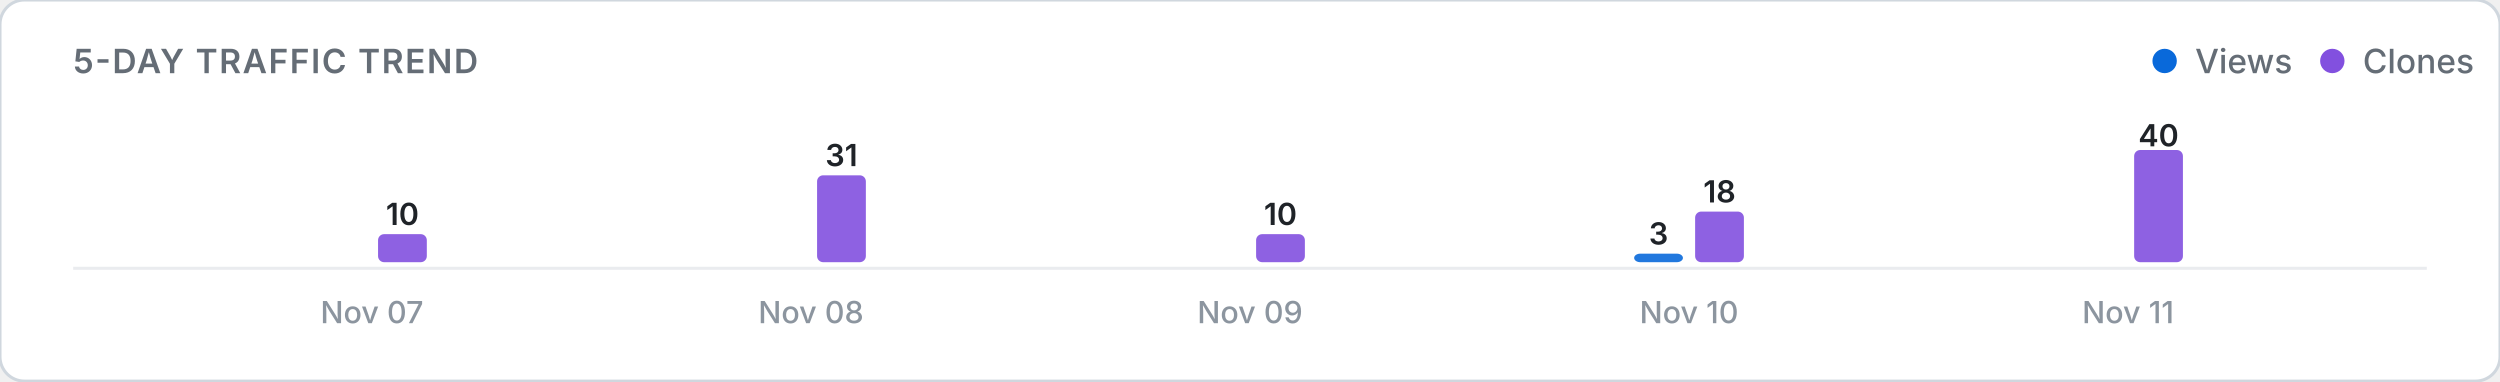
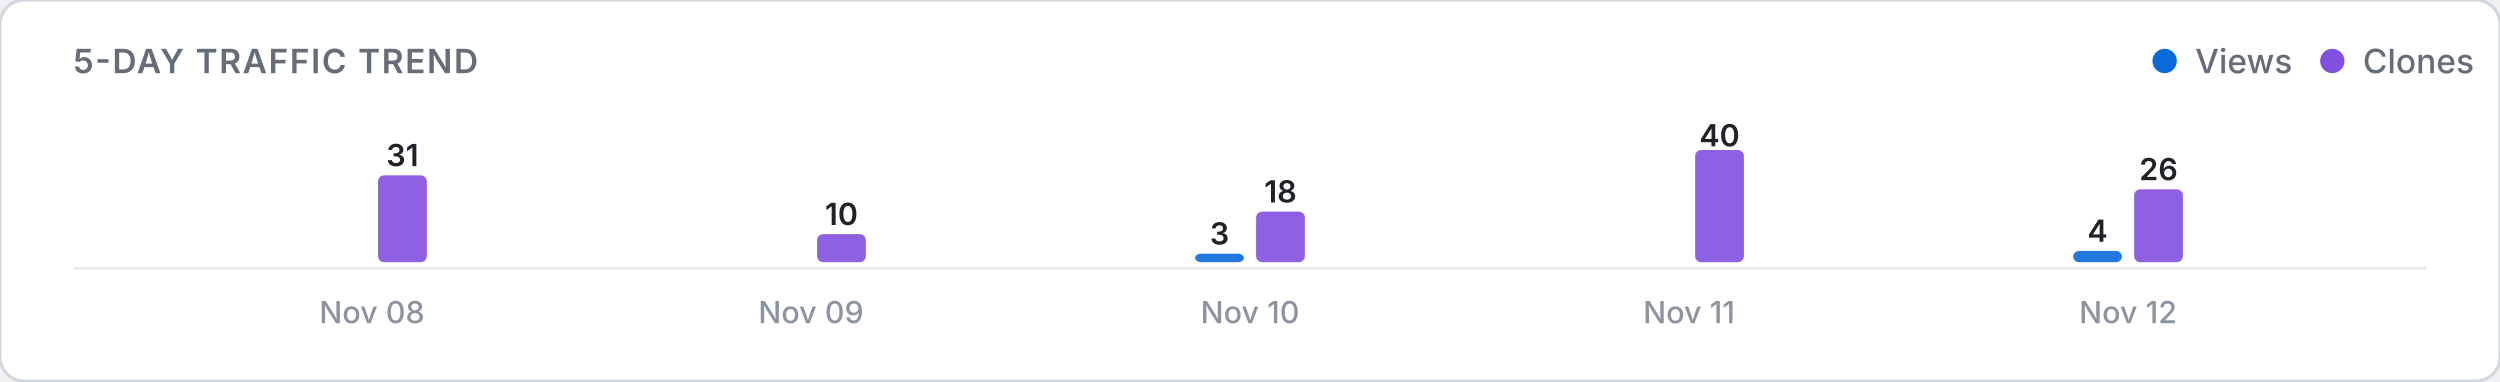
<svg xmlns="http://www.w3.org/2000/svg" viewBox="0 0 820 125" width="100%" height="auto">
  <defs>
    <style>
      .card-bg { fill: #ffffff; stroke: #d0d7de; stroke-width: 1; }
      .title-text { font: 600 11px -apple-system, BlinkMacSystemFont, "Segoe UI", Inter, Roboto, sans-serif; fill: #656d76; letter-spacing: 0.5px; }
      .legend-text { font: 500 11px -apple-system, BlinkMacSystemFont, "Segoe UI", Inter, Roboto, sans-serif; fill: #656d76; }
      .axis-label { font: 500 10px -apple-system, BlinkMacSystemFont, "Segoe UI", Inter, Roboto, sans-serif; fill: #8c959f; }
      .count-label { font: 600 10px -apple-system, BlinkMacSystemFont, "Segoe UI", Inter, Roboto, sans-serif; fill: #1f2328; }
      .empty-text { font: 400 11px -apple-system, BlinkMacSystemFont, "Segoe UI", Inter, Roboto, sans-serif; fill: #8c959f; }
      .baseline { stroke: #eaecef; stroke-width: 1; }
      @media (prefers-color-scheme: dark) {
        .card-bg { fill: #0d1117; stroke: #30363d; }
        .title-text { fill: #8b949e; }
        .legend-text { fill: #8b949e; }
        .axis-label { fill: #6e7681; }
        .count-label { fill: #f0f6fc; }
        .empty-text { fill: #6e7681; }
        .baseline { stroke: #21262d; }
      }
    </style>
  </defs>
  <rect width="820" height="125" rx="8" class="card-bg" />
  <text x="24" y="24" class="title-text">5-DAY TRAFFIC TREND</text>
  <g>
    <circle cx="710" cy="20" r="4" fill="#0969da" />
    <text x="720" y="24" class="legend-text">Views</text>
    <circle cx="765" cy="20" r="4" fill="#8250df" />
    <text x="775" y="24" class="legend-text">Clones</text>
  </g>
  <line x1="24" y1="88" x2="796" y2="88" class="baseline" />
  <g>
    <rect x="104.0" y="86.0" width="16.0" height="0.0" rx="2" fill="#0969da" opacity="0.9" />
-     <rect x="124.0" y="76.8" width="16.0" height="9.2" rx="2" fill="#8250df" opacity="0.9" />
-     <text x="132.0" y="73.8" class="count-label" text-anchor="middle">10</text>
-     <text x="122.0" y="106" class="axis-label" text-anchor="middle">Nov 07</text>
+     <rect x="124.0" y="57.5" width="16.0" height="28.5" rx="2" fill="#8250df" opacity="0.9" />
+     <text x="132.0" y="54.5" class="count-label" text-anchor="middle">31</text>
+     <text x="122.0" y="106" class="axis-label" text-anchor="middle">Nov 08</text>
    <rect x="248.0" y="86.0" width="16.0" height="0.0" rx="2" fill="#0969da" opacity="0.9" />
-     <rect x="268.0" y="57.5" width="16.0" height="28.5" rx="2" fill="#8250df" opacity="0.9" />
-     <text x="276.0" y="54.5" class="count-label" text-anchor="middle">31</text>
-     <text x="266.0" y="106" class="axis-label" text-anchor="middle">Nov 08</text>
-     <rect x="392.0" y="86.0" width="16.0" height="0.0" rx="2" fill="#0969da" opacity="0.9" />
-     <rect x="412.0" y="76.8" width="16.0" height="9.2" rx="2" fill="#8250df" opacity="0.9" />
-     <text x="420.0" y="73.8" class="count-label" text-anchor="middle">10</text>
-     <text x="410.0" y="106" class="axis-label" text-anchor="middle">Nov 09</text>
-     <rect x="536.0" y="83.2" width="16.0" height="2.8" rx="2" fill="#0969da" opacity="0.9" />
-     <text x="544.0" y="80.2" class="count-label" text-anchor="middle">3</text>
-     <rect x="556.0" y="69.4" width="16.0" height="16.6" rx="2" fill="#8250df" opacity="0.9" />
-     <text x="564.0" y="66.4" class="count-label" text-anchor="middle">18</text>
-     <text x="554.0" y="106" class="axis-label" text-anchor="middle">Nov 10</text>
-     <rect x="680.0" y="86.0" width="16.0" height="0.0" rx="2" fill="#0969da" opacity="0.9" />
-     <rect x="700.0" y="49.2" width="16.0" height="36.8" rx="2" fill="#8250df" opacity="0.9" />
-     <text x="708.0" y="48.0" class="count-label" text-anchor="middle">40</text>
-     <text x="698.0" y="106" class="axis-label" text-anchor="middle">Nov 11</text>
+     <rect x="268.0" y="76.8" width="16.0" height="9.2" rx="2" fill="#8250df" opacity="0.9" />
+     <text x="276.0" y="73.8" class="count-label" text-anchor="middle">10</text>
+     <text x="266.0" y="106" class="axis-label" text-anchor="middle">Nov 09</text>
+     <rect x="392.0" y="83.2" width="16.0" height="2.8" rx="2" fill="#0969da" opacity="0.9" />
+     <text x="400.0" y="80.2" class="count-label" text-anchor="middle">3</text>
+     <rect x="412.0" y="69.4" width="16.0" height="16.6" rx="2" fill="#8250df" opacity="0.9" />
+     <text x="420.0" y="66.4" class="count-label" text-anchor="middle">18</text>
+     <text x="410.0" y="106" class="axis-label" text-anchor="middle">Nov 10</text>
+     <rect x="536.0" y="86.0" width="16.0" height="0.0" rx="2" fill="#0969da" opacity="0.9" />
+     <rect x="556.0" y="49.2" width="16.0" height="36.8" rx="2" fill="#8250df" opacity="0.9" />
+     <text x="564.0" y="48.0" class="count-label" text-anchor="middle">40</text>
+     <text x="554.0" y="106" class="axis-label" text-anchor="middle">Nov 11</text>
+     <rect x="680.0" y="82.3" width="16.0" height="3.7" rx="2" fill="#0969da" opacity="0.9" />
+     <text x="688.0" y="79.3" class="count-label" text-anchor="middle">4</text>
+     <rect x="700.0" y="62.1" width="16.0" height="23.9" rx="2" fill="#8250df" opacity="0.9" />
+     <text x="708.0" y="59.1" class="count-label" text-anchor="middle">26</text>
+     <text x="698.0" y="106" class="axis-label" text-anchor="middle">Nov 12</text>
  </g>
</svg>
